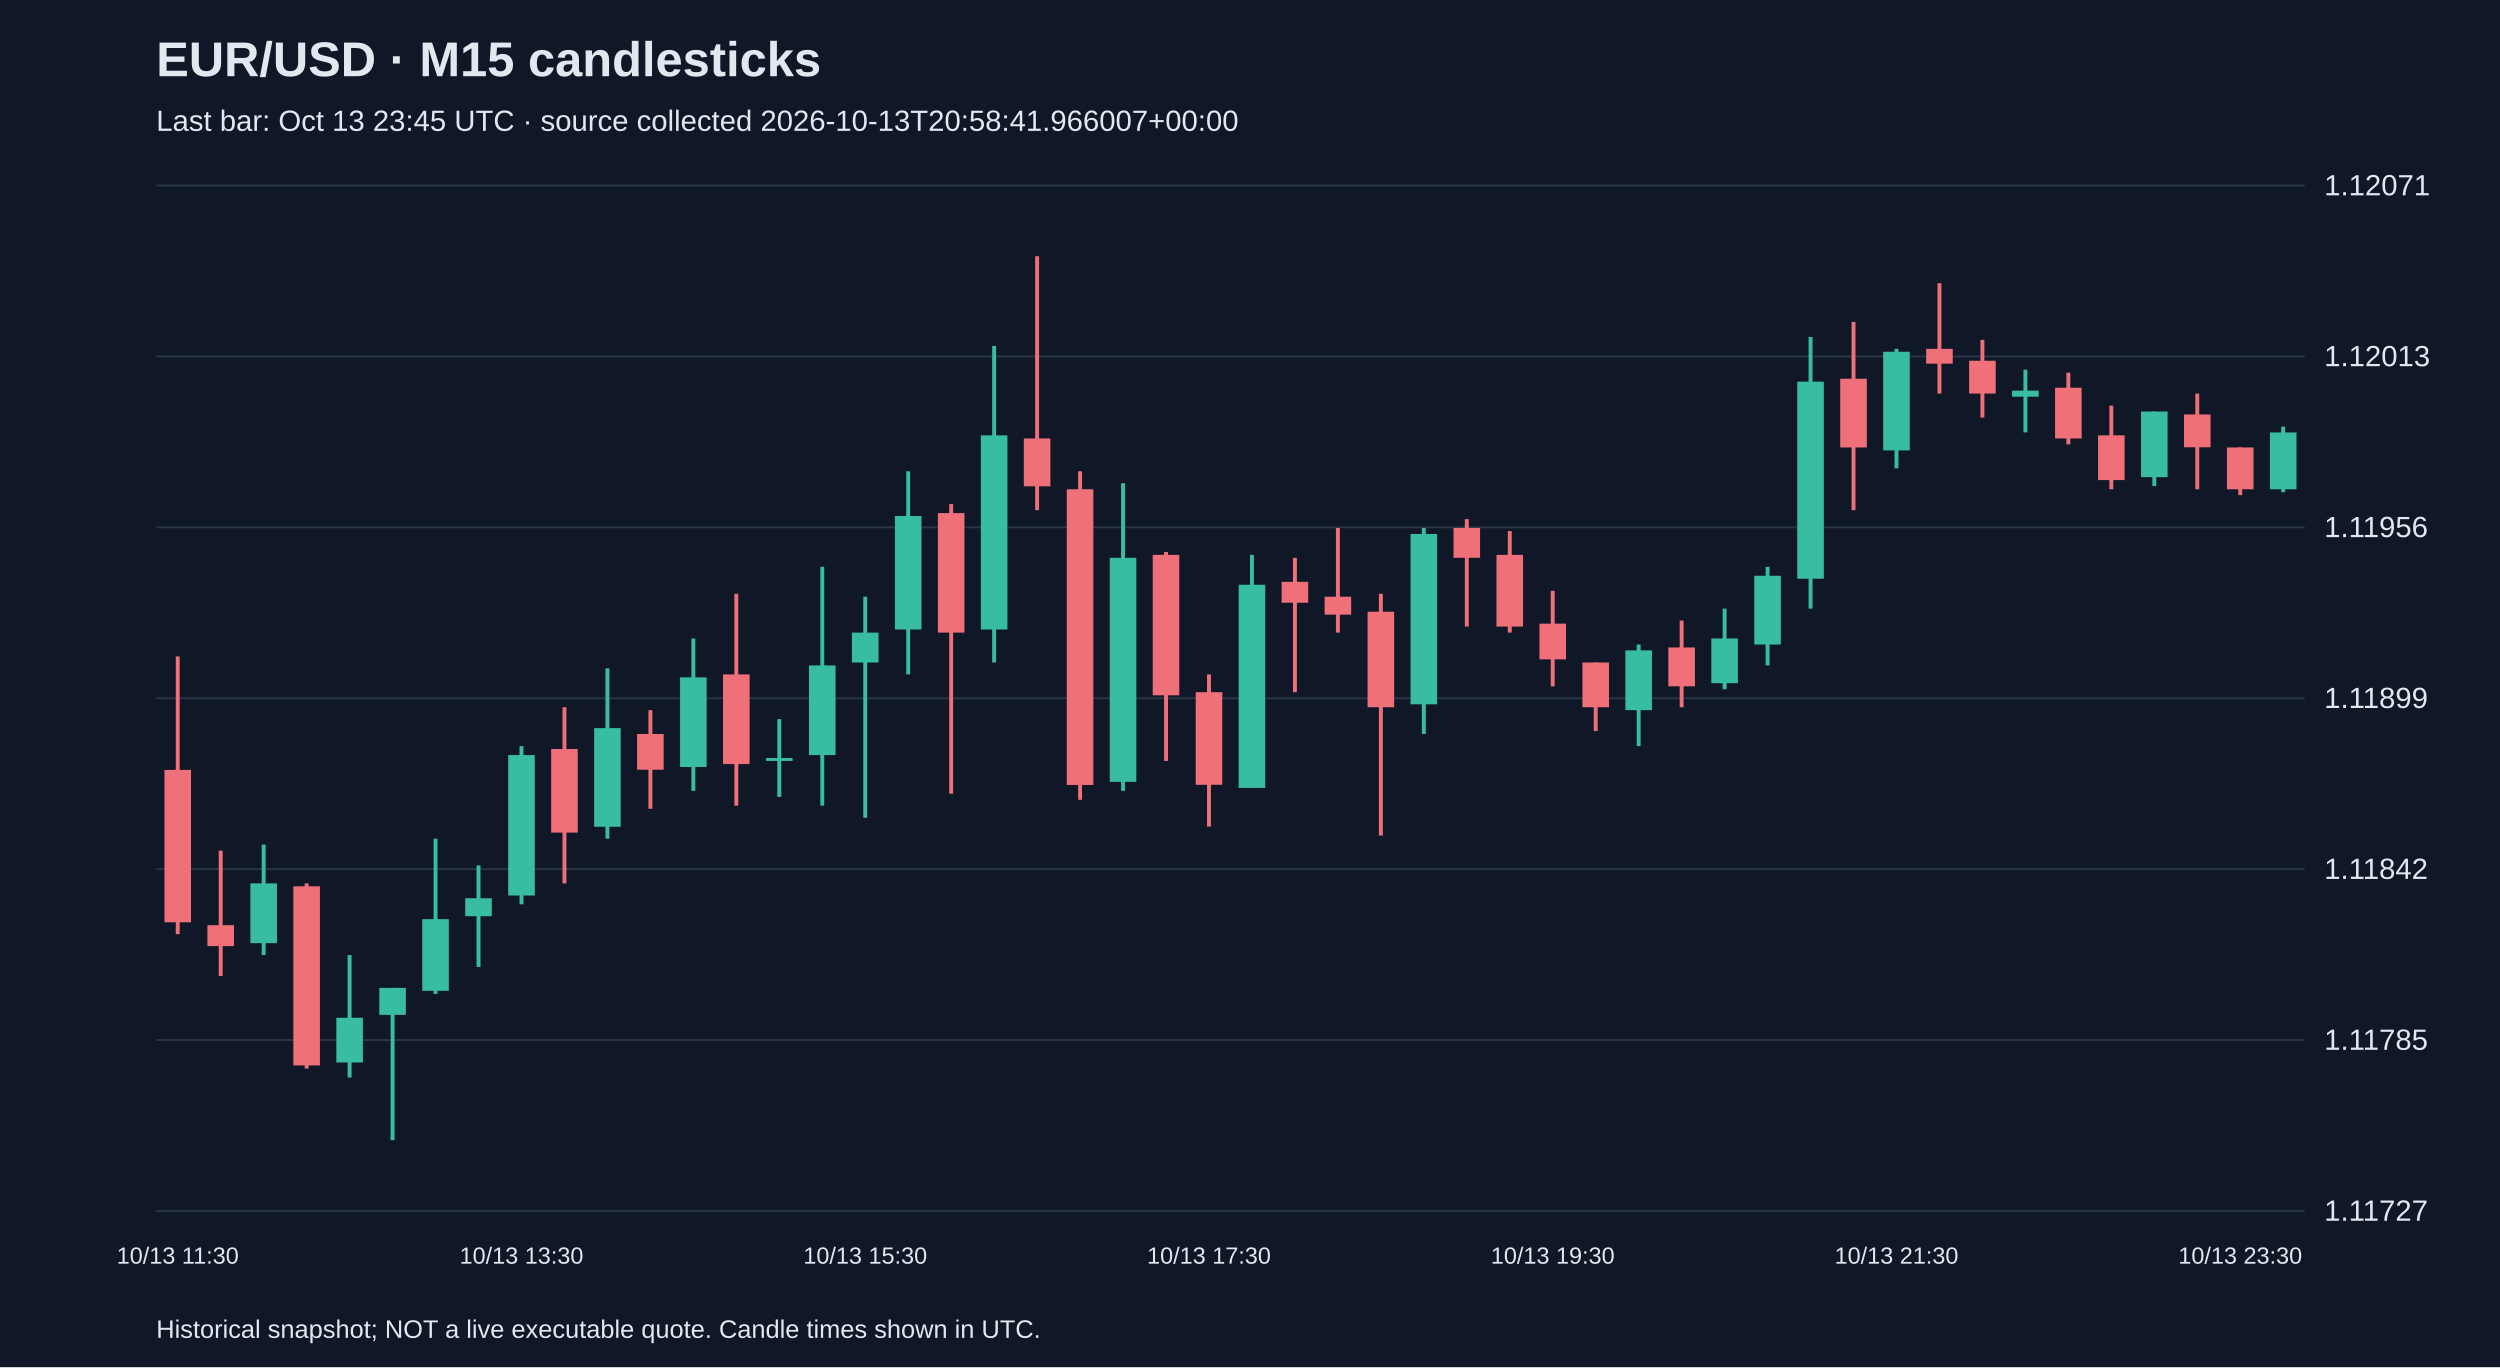
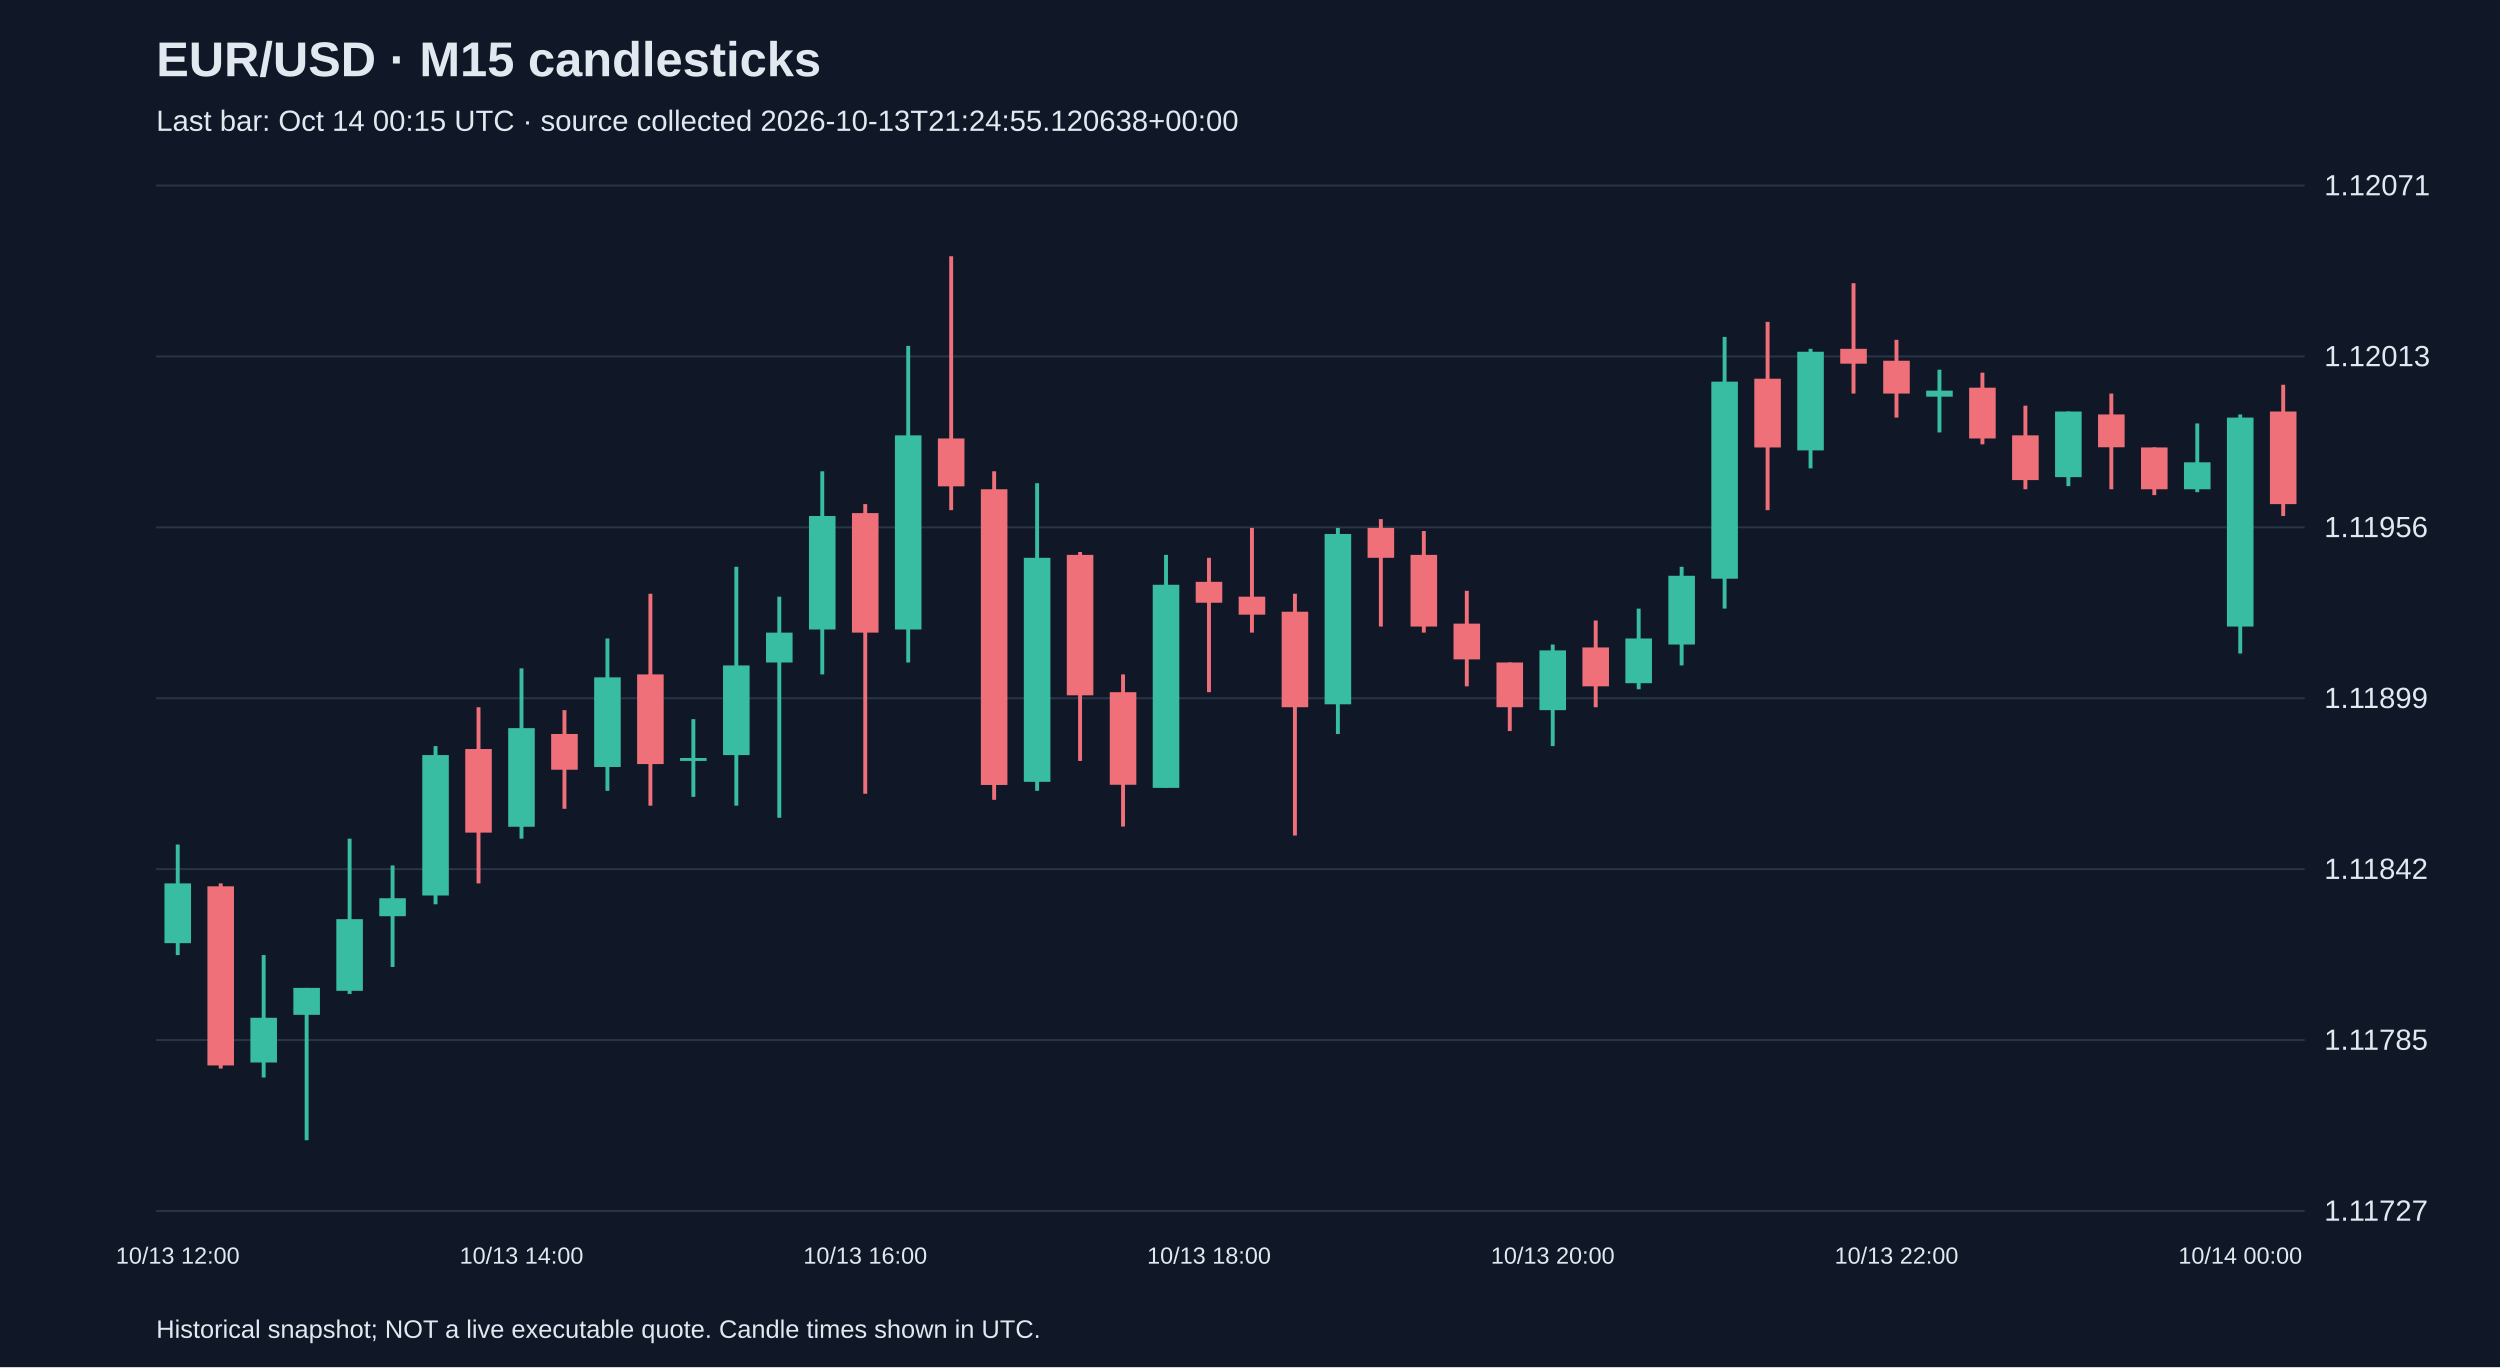
<svg xmlns="http://www.w3.org/2000/svg" viewBox="0 0 1280 700">
  <rect width="100%" height="100%" fill="#101827" />
  <style>text{font-family:Arial,sans-serif;fill:#e2e8f0}</style>
  <text x="80" y="39" font-size="25" font-weight="bold">EUR/USD · M15 candlesticks</text>
-   <text x="80" y="67" font-size="15" fill="#a6b1c5">Last bar: Oct 13 23:45 UTC · source collected 2026-10-13T20:58:41.966007+00:00</text>
+   <text x="80" y="67" font-size="15" fill="#a6b1c5">Last bar: Oct 14 00:15 UTC · source collected 2026-10-13T21:24:55.120638+00:00</text>
  <line x1="80" y1="620.0" x2="1180" y2="620.0" stroke="#283548" />
  <text x="1190" y="625.0" font-size="15">1.11727</text>
  <line x1="80" y1="532.5" x2="1180" y2="532.5" stroke="#283548" />
  <text x="1190" y="537.5" font-size="15">1.11785</text>
  <line x1="80" y1="445.0" x2="1180" y2="445.0" stroke="#283548" />
  <text x="1190" y="450.0" font-size="15">1.11842</text>
  <line x1="80" y1="357.5" x2="1180" y2="357.5" stroke="#283548" />
  <text x="1190" y="362.5" font-size="15">1.11899</text>
  <line x1="80" y1="270.0" x2="1180" y2="270.0" stroke="#283548" />
  <text x="1190" y="275.0" font-size="15">1.11956</text>
  <line x1="80" y1="182.5" x2="1180" y2="182.5" stroke="#283548" />
  <text x="1190" y="187.5" font-size="15">1.12013</text>
  <line x1="80" y1="95.0" x2="1180" y2="95.0" stroke="#283548" />
  <text x="1190" y="100.0" font-size="15">1.12071</text>
-   <line x1="91.0" y1="336.1" x2="91.0" y2="478.3" stroke="#f07079" stroke-width="2" />
-   <rect x="84.2" y="394.2" width="13.6" height="78.0" fill="#f07079" />
-   <text x="91.0" y="647" text-anchor="middle" font-size="12">10/13 11:30</text>
-   <line x1="113.0" y1="435.5" x2="113.0" y2="499.7" stroke="#f07079" stroke-width="2" />
-   <rect x="106.2" y="473.7" width="13.6" height="10.7" fill="#f07079" />
-   <line x1="135.0" y1="432.4" x2="135.0" y2="489.0" stroke="#38bca2" stroke-width="2" />
-   <rect x="128.2" y="452.3" width="13.6" height="30.6" fill="#38bca2" />
-   <line x1="157.0" y1="452.3" x2="157.0" y2="547.1" stroke="#f07079" stroke-width="2" />
-   <rect x="150.2" y="453.8" width="13.6" height="91.7" fill="#f07079" />
-   <line x1="179.0" y1="489.0" x2="179.0" y2="551.7" stroke="#38bca2" stroke-width="2" />
-   <rect x="172.2" y="521.1" width="13.6" height="22.9" fill="#38bca2" />
-   <line x1="201.0" y1="505.8" x2="201.0" y2="583.8" stroke="#38bca2" stroke-width="2" />
-   <rect x="194.2" y="505.8" width="13.6" height="13.8" fill="#38bca2" />
-   <line x1="223.0" y1="429.4" x2="223.0" y2="508.9" stroke="#38bca2" stroke-width="2" />
-   <rect x="216.2" y="470.6" width="13.6" height="36.7" fill="#38bca2" />
-   <line x1="245.0" y1="443.1" x2="245.0" y2="495.1" stroke="#38bca2" stroke-width="2" />
-   <rect x="238.2" y="459.9" width="13.6" height="9.2" fill="#38bca2" />
-   <line x1="267.0" y1="382.0" x2="267.0" y2="463.0" stroke="#38bca2" stroke-width="2" />
-   <rect x="260.2" y="386.6" width="13.6" height="71.9" fill="#38bca2" />
-   <text x="267.0" y="647" text-anchor="middle" font-size="12">10/13 13:30</text>
-   <line x1="289.0" y1="362.1" x2="289.0" y2="452.3" stroke="#f07079" stroke-width="2" />
-   <rect x="282.2" y="383.5" width="13.6" height="42.8" fill="#f07079" />
-   <line x1="311.0" y1="342.2" x2="311.0" y2="429.4" stroke="#38bca2" stroke-width="2" />
-   <rect x="304.2" y="372.8" width="13.6" height="50.5" fill="#38bca2" />
-   <line x1="333.0" y1="363.6" x2="333.0" y2="414.1" stroke="#f07079" stroke-width="2" />
-   <rect x="326.2" y="375.8" width="13.6" height="18.3" fill="#f07079" />
-   <line x1="355.0" y1="326.9" x2="355.0" y2="404.9" stroke="#38bca2" stroke-width="2" />
-   <rect x="348.2" y="346.8" width="13.6" height="45.9" fill="#38bca2" />
-   <line x1="377.0" y1="304.0" x2="377.0" y2="412.5" stroke="#f07079" stroke-width="2" />
-   <rect x="370.2" y="345.3" width="13.6" height="45.9" fill="#f07079" />
-   <line x1="399.0" y1="368.2" x2="399.0" y2="408.0" stroke="#38bca2" stroke-width="2" />
-   <rect x="392.2" y="388.1" width="13.6" height="1.5" fill="#38bca2" />
-   <line x1="421.0" y1="290.2" x2="421.0" y2="412.5" stroke="#38bca2" stroke-width="2" />
-   <rect x="414.2" y="340.7" width="13.6" height="45.9" fill="#38bca2" />
-   <line x1="443.0" y1="305.5" x2="443.0" y2="418.7" stroke="#38bca2" stroke-width="2" />
-   <rect x="436.2" y="323.9" width="13.6" height="15.3" fill="#38bca2" />
-   <text x="443.0" y="647" text-anchor="middle" font-size="12">10/13 15:30</text>
-   <line x1="465.0" y1="241.3" x2="465.0" y2="345.3" stroke="#38bca2" stroke-width="2" />
-   <rect x="458.2" y="264.2" width="13.6" height="58.1" fill="#38bca2" />
-   <line x1="487.0" y1="258.1" x2="487.0" y2="406.4" stroke="#f07079" stroke-width="2" />
-   <rect x="480.2" y="262.7" width="13.6" height="61.2" fill="#f07079" />
-   <line x1="509.0" y1="177.1" x2="509.0" y2="339.2" stroke="#38bca2" stroke-width="2" />
-   <rect x="502.2" y="222.9" width="13.6" height="99.4" fill="#38bca2" />
-   <line x1="531.0" y1="131.2" x2="531.0" y2="261.2" stroke="#f07079" stroke-width="2" />
-   <rect x="524.2" y="224.5" width="13.6" height="24.5" fill="#f07079" />
-   <line x1="553.0" y1="241.3" x2="553.0" y2="409.5" stroke="#f07079" stroke-width="2" />
-   <rect x="546.2" y="250.5" width="13.6" height="151.4" fill="#f07079" />
-   <line x1="575.0" y1="247.4" x2="575.0" y2="404.9" stroke="#38bca2" stroke-width="2" />
-   <rect x="568.2" y="285.6" width="13.6" height="114.7" fill="#38bca2" />
-   <line x1="597.0" y1="282.6" x2="597.0" y2="389.6" stroke="#f07079" stroke-width="2" />
-   <rect x="590.2" y="284.1" width="13.6" height="71.9" fill="#f07079" />
-   <line x1="619.0" y1="345.3" x2="619.0" y2="423.2" stroke="#f07079" stroke-width="2" />
-   <rect x="612.2" y="354.4" width="13.6" height="47.4" fill="#f07079" />
-   <text x="619.0" y="647" text-anchor="middle" font-size="12">10/13 17:30</text>
-   <line x1="641.0" y1="284.1" x2="641.0" y2="403.4" stroke="#38bca2" stroke-width="2" />
-   <rect x="634.2" y="299.4" width="13.6" height="104.0" fill="#38bca2" />
-   <line x1="663.0" y1="285.6" x2="663.0" y2="354.4" stroke="#f07079" stroke-width="2" />
-   <rect x="656.2" y="297.9" width="13.6" height="10.7" fill="#f07079" />
-   <line x1="685.0" y1="270.3" x2="685.0" y2="323.9" stroke="#f07079" stroke-width="2" />
-   <rect x="678.2" y="305.5" width="13.6" height="9.2" fill="#f07079" />
-   <line x1="707.0" y1="304.0" x2="707.0" y2="427.8" stroke="#f07079" stroke-width="2" />
-   <rect x="700.2" y="313.2" width="13.6" height="48.9" fill="#f07079" />
-   <line x1="729.0" y1="270.3" x2="729.0" y2="375.8" stroke="#38bca2" stroke-width="2" />
-   <rect x="722.2" y="273.4" width="13.6" height="87.2" fill="#38bca2" />
-   <line x1="751.0" y1="265.8" x2="751.0" y2="320.8" stroke="#f07079" stroke-width="2" />
-   <rect x="744.2" y="270.3" width="13.6" height="15.3" fill="#f07079" />
-   <line x1="773.0" y1="271.9" x2="773.0" y2="323.9" stroke="#f07079" stroke-width="2" />
-   <rect x="766.2" y="284.1" width="13.6" height="36.7" fill="#f07079" />
-   <line x1="795.0" y1="302.5" x2="795.0" y2="351.4" stroke="#f07079" stroke-width="2" />
-   <rect x="788.2" y="319.3" width="13.6" height="18.3" fill="#f07079" />
-   <text x="795.0" y="647" text-anchor="middle" font-size="12">10/13 19:30</text>
-   <line x1="817.0" y1="339.2" x2="817.0" y2="374.3" stroke="#f07079" stroke-width="2" />
-   <rect x="810.2" y="339.2" width="13.6" height="22.9" fill="#f07079" />
-   <line x1="839.0" y1="330.0" x2="839.0" y2="382.0" stroke="#38bca2" stroke-width="2" />
-   <rect x="832.2" y="333.0" width="13.6" height="30.6" fill="#38bca2" />
-   <line x1="861.0" y1="317.7" x2="861.0" y2="362.1" stroke="#f07079" stroke-width="2" />
-   <rect x="854.2" y="331.5" width="13.6" height="19.9" fill="#f07079" />
-   <line x1="883.0" y1="311.6" x2="883.0" y2="352.9" stroke="#38bca2" stroke-width="2" />
-   <rect x="876.2" y="326.9" width="13.6" height="22.9" fill="#38bca2" />
-   <line x1="905.0" y1="290.2" x2="905.0" y2="340.7" stroke="#38bca2" stroke-width="2" />
-   <rect x="898.2" y="294.8" width="13.6" height="35.2" fill="#38bca2" />
-   <line x1="927.0" y1="172.5" x2="927.0" y2="311.6" stroke="#38bca2" stroke-width="2" />
-   <rect x="920.2" y="195.4" width="13.6" height="100.9" fill="#38bca2" />
-   <line x1="949.0" y1="164.8" x2="949.0" y2="261.2" stroke="#f07079" stroke-width="2" />
-   <rect x="942.2" y="193.9" width="13.6" height="35.2" fill="#f07079" />
-   <line x1="971.0" y1="178.6" x2="971.0" y2="239.8" stroke="#38bca2" stroke-width="2" />
-   <rect x="964.2" y="180.1" width="13.6" height="50.5" fill="#38bca2" />
-   <text x="971.0" y="647" text-anchor="middle" font-size="12">10/13 21:30</text>
-   <line x1="993.0" y1="145.0" x2="993.0" y2="201.5" stroke="#f07079" stroke-width="2" />
-   <rect x="986.2" y="178.6" width="13.6" height="7.6" fill="#f07079" />
-   <line x1="1015.0" y1="174.0" x2="1015.0" y2="213.8" stroke="#f07079" stroke-width="2" />
-   <rect x="1008.2" y="184.7" width="13.6" height="16.8" fill="#f07079" />
-   <line x1="1037.0" y1="189.3" x2="1037.0" y2="221.4" stroke="#38bca2" stroke-width="2" />
-   <rect x="1030.2" y="200.0" width="13.6" height="3.1" fill="#38bca2" />
-   <line x1="1059.0" y1="190.8" x2="1059.0" y2="227.5" stroke="#f07079" stroke-width="2" />
-   <rect x="1052.2" y="198.5" width="13.6" height="26.0" fill="#f07079" />
-   <line x1="1081.0" y1="207.7" x2="1081.0" y2="250.5" stroke="#f07079" stroke-width="2" />
-   <rect x="1074.2" y="222.9" width="13.6" height="22.9" fill="#f07079" />
-   <line x1="1103.0" y1="210.7" x2="1103.0" y2="248.9" stroke="#38bca2" stroke-width="2" />
-   <rect x="1096.2" y="210.7" width="13.6" height="33.6" fill="#38bca2" />
-   <line x1="1125.0" y1="201.5" x2="1125.0" y2="250.5" stroke="#f07079" stroke-width="2" />
-   <rect x="1118.2" y="212.2" width="13.6" height="16.8" fill="#f07079" />
-   <line x1="1147.0" y1="229.1" x2="1147.0" y2="253.5" stroke="#f07079" stroke-width="2" />
-   <rect x="1140.2" y="229.1" width="13.6" height="21.4" fill="#f07079" />
-   <text x="1147.0" y="647" text-anchor="middle" font-size="12">10/13 23:30</text>
-   <line x1="1169.0" y1="218.4" x2="1169.0" y2="252.0" stroke="#38bca2" stroke-width="2" />
-   <rect x="1162.2" y="221.4" width="13.6" height="29.1" fill="#38bca2" />
+   <line x1="91.0" y1="432.4" x2="91.0" y2="489.0" stroke="#38bca2" stroke-width="2" />
+   <rect x="84.2" y="452.3" width="13.6" height="30.6" fill="#38bca2" />
+   <text x="91.0" y="647" text-anchor="middle" font-size="12">10/13 12:00</text>
+   <line x1="113.0" y1="452.3" x2="113.0" y2="547.1" stroke="#f07079" stroke-width="2" />
+   <rect x="106.2" y="453.8" width="13.6" height="91.7" fill="#f07079" />
+   <line x1="135.0" y1="489.0" x2="135.0" y2="551.7" stroke="#38bca2" stroke-width="2" />
+   <rect x="128.2" y="521.1" width="13.6" height="22.9" fill="#38bca2" />
+   <line x1="157.0" y1="505.8" x2="157.0" y2="583.8" stroke="#38bca2" stroke-width="2" />
+   <rect x="150.2" y="505.8" width="13.6" height="13.8" fill="#38bca2" />
+   <line x1="179.0" y1="429.4" x2="179.0" y2="508.9" stroke="#38bca2" stroke-width="2" />
+   <rect x="172.2" y="470.6" width="13.6" height="36.7" fill="#38bca2" />
+   <line x1="201.0" y1="443.1" x2="201.0" y2="495.1" stroke="#38bca2" stroke-width="2" />
+   <rect x="194.2" y="459.9" width="13.6" height="9.2" fill="#38bca2" />
+   <line x1="223.0" y1="382.0" x2="223.0" y2="463.0" stroke="#38bca2" stroke-width="2" />
+   <rect x="216.2" y="386.6" width="13.6" height="71.9" fill="#38bca2" />
+   <line x1="245.0" y1="362.1" x2="245.0" y2="452.3" stroke="#f07079" stroke-width="2" />
+   <rect x="238.2" y="383.5" width="13.6" height="42.8" fill="#f07079" />
+   <line x1="267.0" y1="342.2" x2="267.0" y2="429.4" stroke="#38bca2" stroke-width="2" />
+   <rect x="260.2" y="372.8" width="13.6" height="50.5" fill="#38bca2" />
+   <text x="267.0" y="647" text-anchor="middle" font-size="12">10/13 14:00</text>
+   <line x1="289.0" y1="363.6" x2="289.0" y2="414.1" stroke="#f07079" stroke-width="2" />
+   <rect x="282.2" y="375.8" width="13.6" height="18.3" fill="#f07079" />
+   <line x1="311.0" y1="326.9" x2="311.0" y2="404.9" stroke="#38bca2" stroke-width="2" />
+   <rect x="304.2" y="346.8" width="13.6" height="45.9" fill="#38bca2" />
+   <line x1="333.0" y1="304.0" x2="333.0" y2="412.5" stroke="#f07079" stroke-width="2" />
+   <rect x="326.2" y="345.3" width="13.6" height="45.9" fill="#f07079" />
+   <line x1="355.0" y1="368.2" x2="355.0" y2="408.0" stroke="#38bca2" stroke-width="2" />
+   <rect x="348.2" y="388.1" width="13.6" height="1.5" fill="#38bca2" />
+   <line x1="377.0" y1="290.2" x2="377.0" y2="412.5" stroke="#38bca2" stroke-width="2" />
+   <rect x="370.2" y="340.7" width="13.6" height="45.9" fill="#38bca2" />
+   <line x1="399.0" y1="305.5" x2="399.0" y2="418.7" stroke="#38bca2" stroke-width="2" />
+   <rect x="392.2" y="323.9" width="13.6" height="15.3" fill="#38bca2" />
+   <line x1="421.0" y1="241.3" x2="421.0" y2="345.3" stroke="#38bca2" stroke-width="2" />
+   <rect x="414.2" y="264.2" width="13.6" height="58.1" fill="#38bca2" />
+   <line x1="443.0" y1="258.1" x2="443.0" y2="406.4" stroke="#f07079" stroke-width="2" />
+   <rect x="436.2" y="262.7" width="13.6" height="61.2" fill="#f07079" />
+   <text x="443.0" y="647" text-anchor="middle" font-size="12">10/13 16:00</text>
+   <line x1="465.0" y1="177.1" x2="465.0" y2="339.2" stroke="#38bca2" stroke-width="2" />
+   <rect x="458.2" y="222.9" width="13.6" height="99.4" fill="#38bca2" />
+   <line x1="487.0" y1="131.2" x2="487.0" y2="261.2" stroke="#f07079" stroke-width="2" />
+   <rect x="480.2" y="224.5" width="13.6" height="24.5" fill="#f07079" />
+   <line x1="509.0" y1="241.3" x2="509.0" y2="409.5" stroke="#f07079" stroke-width="2" />
+   <rect x="502.2" y="250.5" width="13.6" height="151.4" fill="#f07079" />
+   <line x1="531.0" y1="247.4" x2="531.0" y2="404.9" stroke="#38bca2" stroke-width="2" />
+   <rect x="524.2" y="285.6" width="13.6" height="114.7" fill="#38bca2" />
+   <line x1="553.0" y1="282.6" x2="553.0" y2="389.6" stroke="#f07079" stroke-width="2" />
+   <rect x="546.2" y="284.1" width="13.6" height="71.9" fill="#f07079" />
+   <line x1="575.0" y1="345.3" x2="575.0" y2="423.2" stroke="#f07079" stroke-width="2" />
+   <rect x="568.2" y="354.4" width="13.6" height="47.4" fill="#f07079" />
+   <line x1="597.0" y1="284.1" x2="597.0" y2="403.4" stroke="#38bca2" stroke-width="2" />
+   <rect x="590.2" y="299.4" width="13.6" height="104.0" fill="#38bca2" />
+   <line x1="619.0" y1="285.6" x2="619.0" y2="354.4" stroke="#f07079" stroke-width="2" />
+   <rect x="612.2" y="297.9" width="13.6" height="10.7" fill="#f07079" />
+   <text x="619.0" y="647" text-anchor="middle" font-size="12">10/13 18:00</text>
+   <line x1="641.0" y1="270.3" x2="641.0" y2="323.9" stroke="#f07079" stroke-width="2" />
+   <rect x="634.2" y="305.5" width="13.6" height="9.2" fill="#f07079" />
+   <line x1="663.0" y1="304.0" x2="663.0" y2="427.8" stroke="#f07079" stroke-width="2" />
+   <rect x="656.2" y="313.2" width="13.6" height="48.9" fill="#f07079" />
+   <line x1="685.0" y1="270.3" x2="685.0" y2="375.8" stroke="#38bca2" stroke-width="2" />
+   <rect x="678.2" y="273.4" width="13.6" height="87.2" fill="#38bca2" />
+   <line x1="707.0" y1="265.8" x2="707.0" y2="320.8" stroke="#f07079" stroke-width="2" />
+   <rect x="700.2" y="270.3" width="13.6" height="15.3" fill="#f07079" />
+   <line x1="729.0" y1="271.9" x2="729.0" y2="323.9" stroke="#f07079" stroke-width="2" />
+   <rect x="722.2" y="284.1" width="13.6" height="36.7" fill="#f07079" />
+   <line x1="751.0" y1="302.5" x2="751.0" y2="351.4" stroke="#f07079" stroke-width="2" />
+   <rect x="744.2" y="319.3" width="13.6" height="18.3" fill="#f07079" />
+   <line x1="773.0" y1="339.2" x2="773.0" y2="374.3" stroke="#f07079" stroke-width="2" />
+   <rect x="766.2" y="339.2" width="13.6" height="22.9" fill="#f07079" />
+   <line x1="795.0" y1="330.0" x2="795.0" y2="382.0" stroke="#38bca2" stroke-width="2" />
+   <rect x="788.2" y="333.0" width="13.6" height="30.6" fill="#38bca2" />
+   <text x="795.0" y="647" text-anchor="middle" font-size="12">10/13 20:00</text>
+   <line x1="817.0" y1="317.7" x2="817.0" y2="362.1" stroke="#f07079" stroke-width="2" />
+   <rect x="810.2" y="331.5" width="13.6" height="19.9" fill="#f07079" />
+   <line x1="839.0" y1="311.6" x2="839.0" y2="352.9" stroke="#38bca2" stroke-width="2" />
+   <rect x="832.2" y="326.9" width="13.6" height="22.9" fill="#38bca2" />
+   <line x1="861.0" y1="290.2" x2="861.0" y2="340.7" stroke="#38bca2" stroke-width="2" />
+   <rect x="854.2" y="294.8" width="13.6" height="35.2" fill="#38bca2" />
+   <line x1="883.0" y1="172.5" x2="883.0" y2="311.6" stroke="#38bca2" stroke-width="2" />
+   <rect x="876.2" y="195.4" width="13.6" height="100.9" fill="#38bca2" />
+   <line x1="905.0" y1="164.8" x2="905.0" y2="261.2" stroke="#f07079" stroke-width="2" />
+   <rect x="898.2" y="193.9" width="13.6" height="35.2" fill="#f07079" />
+   <line x1="927.0" y1="178.6" x2="927.0" y2="239.8" stroke="#38bca2" stroke-width="2" />
+   <rect x="920.2" y="180.1" width="13.6" height="50.5" fill="#38bca2" />
+   <line x1="949.0" y1="145.0" x2="949.0" y2="201.5" stroke="#f07079" stroke-width="2" />
+   <rect x="942.2" y="178.6" width="13.6" height="7.6" fill="#f07079" />
+   <line x1="971.0" y1="174.0" x2="971.0" y2="213.8" stroke="#f07079" stroke-width="2" />
+   <rect x="964.2" y="184.7" width="13.6" height="16.8" fill="#f07079" />
+   <text x="971.0" y="647" text-anchor="middle" font-size="12">10/13 22:00</text>
+   <line x1="993.0" y1="189.3" x2="993.0" y2="221.4" stroke="#38bca2" stroke-width="2" />
+   <rect x="986.2" y="200.0" width="13.6" height="3.1" fill="#38bca2" />
+   <line x1="1015.0" y1="190.8" x2="1015.0" y2="227.5" stroke="#f07079" stroke-width="2" />
+   <rect x="1008.2" y="198.5" width="13.6" height="26.0" fill="#f07079" />
+   <line x1="1037.0" y1="207.7" x2="1037.0" y2="250.5" stroke="#f07079" stroke-width="2" />
+   <rect x="1030.2" y="222.9" width="13.6" height="22.9" fill="#f07079" />
+   <line x1="1059.0" y1="210.7" x2="1059.0" y2="248.9" stroke="#38bca2" stroke-width="2" />
+   <rect x="1052.2" y="210.7" width="13.6" height="33.6" fill="#38bca2" />
+   <line x1="1081.0" y1="201.5" x2="1081.0" y2="250.5" stroke="#f07079" stroke-width="2" />
+   <rect x="1074.2" y="212.2" width="13.6" height="16.8" fill="#f07079" />
+   <line x1="1103.0" y1="229.1" x2="1103.0" y2="253.5" stroke="#f07079" stroke-width="2" />
+   <rect x="1096.2" y="229.1" width="13.6" height="21.4" fill="#f07079" />
+   <line x1="1125.0" y1="216.8" x2="1125.0" y2="252.0" stroke="#38bca2" stroke-width="2" />
+   <rect x="1118.2" y="236.7" width="13.6" height="13.8" fill="#38bca2" />
+   <line x1="1147.0" y1="212.2" x2="1147.0" y2="334.6" stroke="#38bca2" stroke-width="2" />
+   <rect x="1140.2" y="213.8" width="13.6" height="107.0" fill="#38bca2" />
+   <text x="1147.0" y="647" text-anchor="middle" font-size="12">10/14 00:00</text>
+   <line x1="1169.0" y1="197.0" x2="1169.0" y2="264.2" stroke="#f07079" stroke-width="2" />
+   <rect x="1162.2" y="210.7" width="13.6" height="47.4" fill="#f07079" />
  <text x="80" y="685" font-size="13">Historical snapshot; NOT a live executable quote. Candle times shown in UTC.</text>
</svg>
